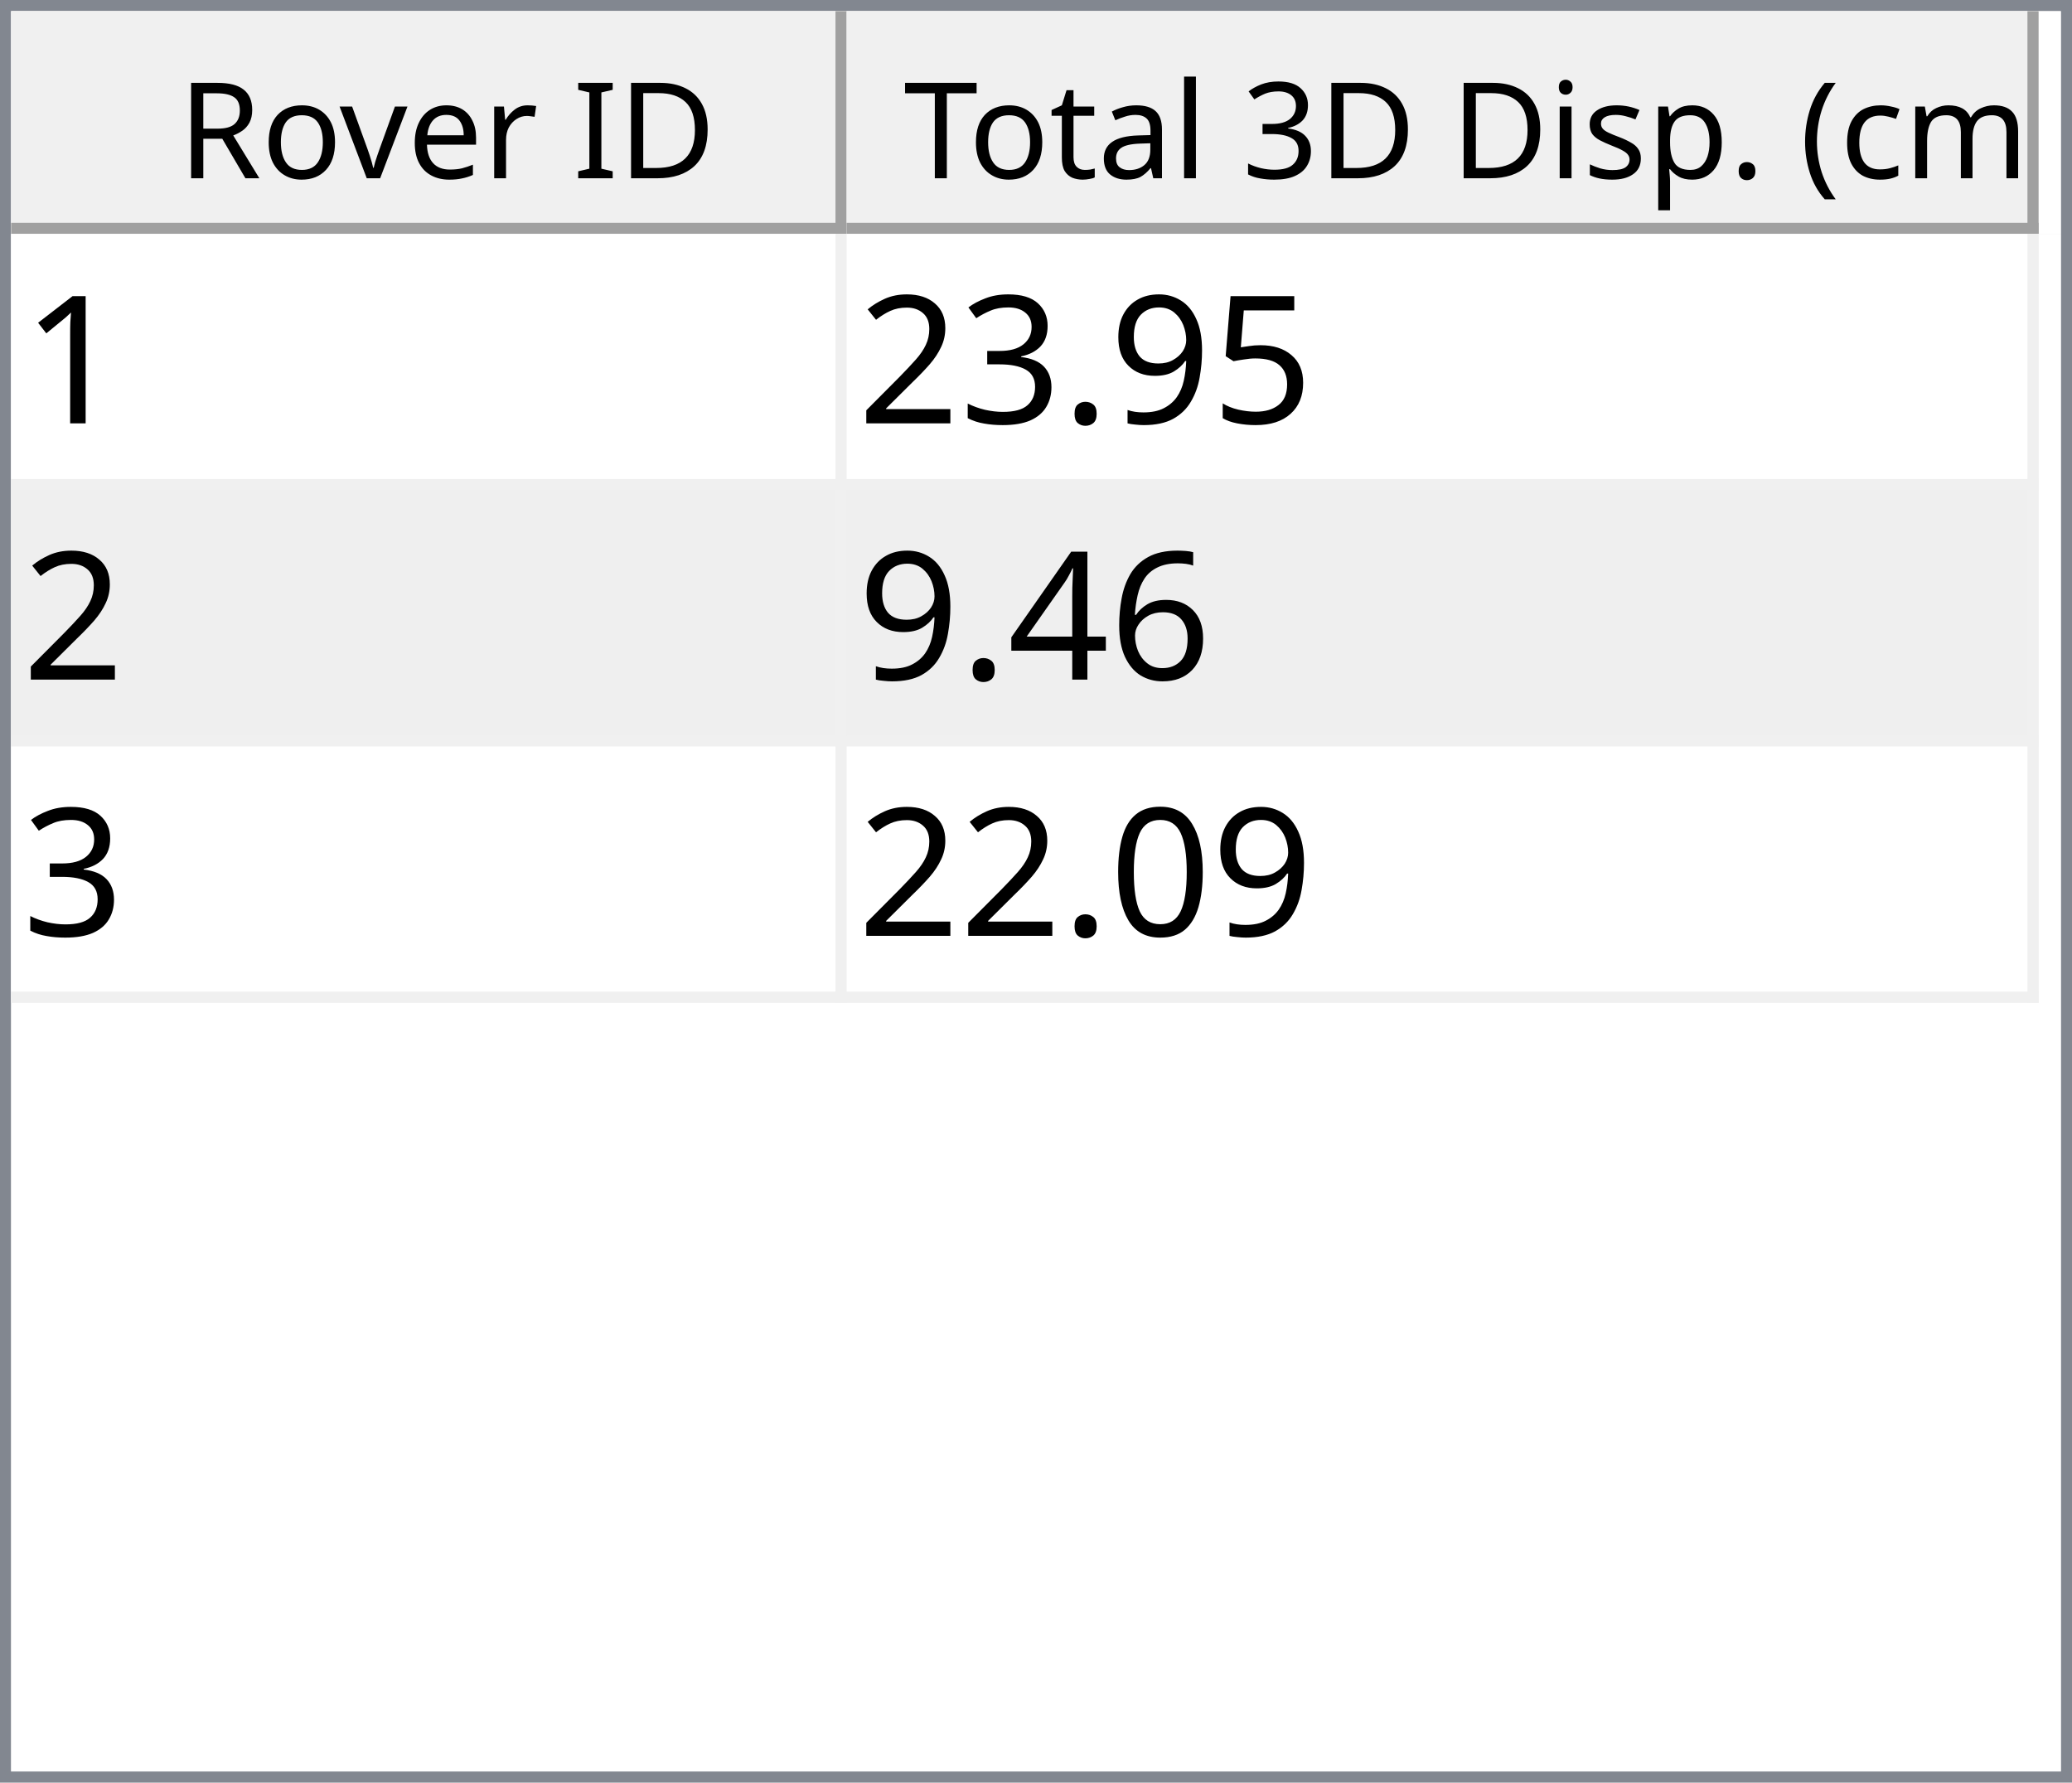
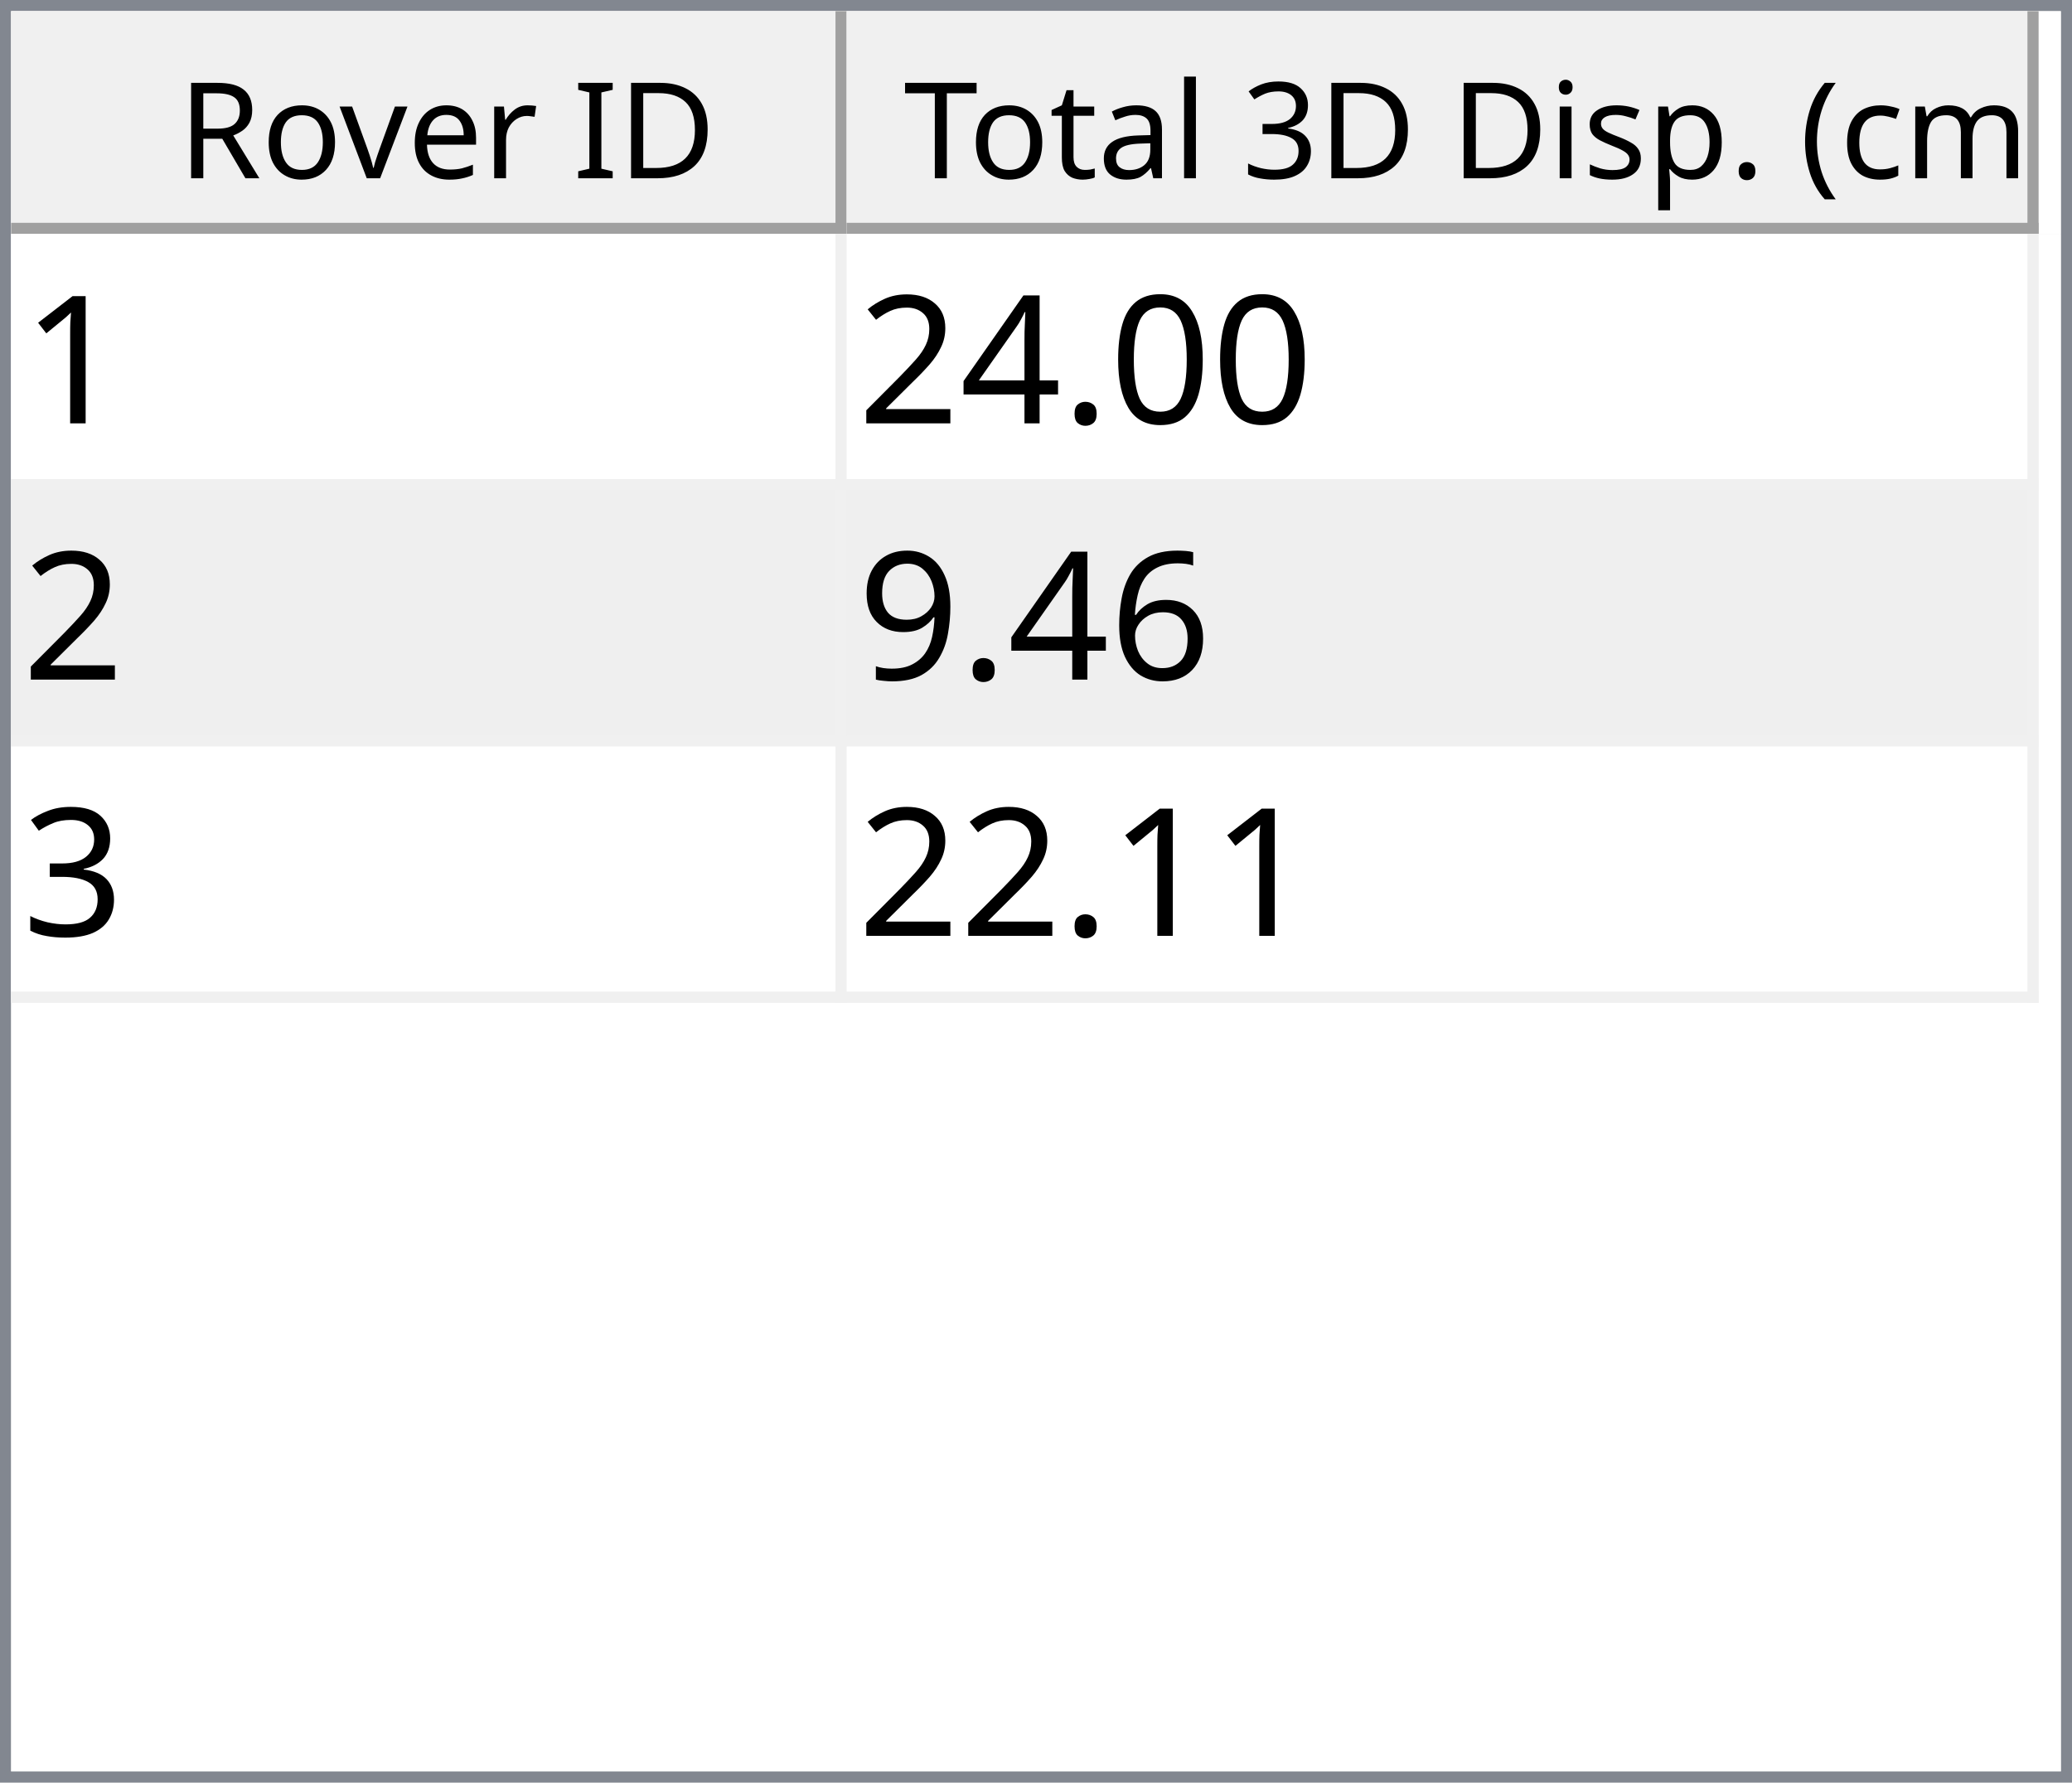
<svg xmlns="http://www.w3.org/2000/svg" style="fill-opacity:1; color-rendering:auto; color-interpolation:auto; text-rendering:auto; stroke:black; stroke-linecap:square; stroke-miterlimit:10; shape-rendering:auto; stroke-opacity:1; fill:black; stroke-dasharray:none; font-weight:normal; stroke-width:1; font-family:'Dialog'; font-style:normal; stroke-linejoin:miter; font-size:12px; stroke-dashoffset:0; image-rendering:auto;" width="186" height="160">
  <defs id="genericDefs" />
  <g>
    <defs id="defs1">
      <clipPath clipPathUnits="userSpaceOnUse" id="clipPath1">
        <path d="M0 0 L186 0 L186 160 L0 160 L0 0 Z" />
      </clipPath>
      <clipPath clipPathUnits="userSpaceOnUse" id="clipPath2">
        <path d="M0 0 L0 160 L186 160 L186 0 Z" />
      </clipPath>
      <clipPath clipPathUnits="userSpaceOnUse" id="clipPath3">
        <path d="M0 0 L0 20 L184 20 L184 0 Z" />
      </clipPath>
      <clipPath clipPathUnits="userSpaceOnUse" id="clipPath4">
        <path d="M0 0 L0 20 L75 20 L75 0 Z" />
      </clipPath>
      <clipPath clipPathUnits="userSpaceOnUse" id="clipPath5">
        <path d="M1 1 L1 19 L74 19 L74 1 Z" />
      </clipPath>
      <clipPath clipPathUnits="userSpaceOnUse" id="clipPath6">
        <path d="M0 0 L0 18 L73 18 L73 0 Z" />
      </clipPath>
      <clipPath clipPathUnits="userSpaceOnUse" id="clipPath7">
        <path d="M-0.5 -0.5 L-0.5 19.5 L74.5 19.5 L74.5 -0.5 Z" />
      </clipPath>
      <clipPath clipPathUnits="userSpaceOnUse" id="clipPath8">
        <path d="M0 0 L0 20 L107 20 L107 0 Z" />
      </clipPath>
      <clipPath clipPathUnits="userSpaceOnUse" id="clipPath9">
        <path d="M1 1 L1 19 L106 19 L106 1 Z" />
      </clipPath>
      <clipPath clipPathUnits="userSpaceOnUse" id="clipPath10">
        <path d="M0 0 L0 18 L105 18 L105 0 Z" />
      </clipPath>
      <clipPath clipPathUnits="userSpaceOnUse" id="clipPath11">
        <path d="M-0.5 -0.5 L-0.5 19.5 L106.5 19.5 L106.5 -0.5 Z" />
      </clipPath>
      <clipPath clipPathUnits="userSpaceOnUse" id="clipPath12">
        <path d="M0 0 L0 138 L184 138 L184 0 Z" />
      </clipPath>
      <clipPath clipPathUnits="userSpaceOnUse" id="clipPath13">
        <path d="M0 0 L0 69 L182 69 L182 0 Z" />
      </clipPath>
      <clipPath clipPathUnits="userSpaceOnUse" id="clipPath14">
        <path d="M-0.5 -0.5 L-0.5 68.5 L181.5 68.5 L181.5 -0.5 Z" />
      </clipPath>
      <clipPath clipPathUnits="userSpaceOnUse" id="clipPath15">
        <path d="M0 0 L0 22 L74 22 L74 0 Z" />
      </clipPath>
      <clipPath clipPathUnits="userSpaceOnUse" id="clipPath16">
        <path d="M0 0 L0 22 L106 22 L106 0 Z" />
      </clipPath>
      <font horiz-adv-x="64.551" id="font1">
        <font-face ascent="107.91" descent="25.098" units-per-em="100" style="font-style:normal; font-family:Segoe UI; font-weight:normal;" />
        <missing-glyph horiz-adv-x="64.551" d="M8.109 0 L8.109 68.266 L56.453 68.266 L56.453 0 L8.109 0 ZM15.328 7.234 L49.219 7.234 L49.219 61.031 L15.328 61.031 L15.328 7.234 Z" />
        <glyph unicode="D" horiz-adv-x="70.117" d="M9.188 0 L9.188 70.016 L28.516 70.016 Q65.531 70.016 65.531 35.891 Q65.531 19.672 55.25 9.836 Q44.969 0 27.734 0 L9.188 0 ZM17.391 62.594 L17.391 7.422 L27.828 7.422 Q41.609 7.422 49.273 14.797 Q56.938 22.172 56.938 35.688 Q56.938 62.594 28.328 62.594 L17.391 62.594 Z" />
        <glyph unicode="I" horiz-adv-x="26.611" d="M17.391 0 L9.188 0 L9.188 70.016 L17.391 70.016 L17.391 0 Z" />
        <glyph unicode=" " horiz-adv-x="27.393" d="" />
        <glyph unicode="r" horiz-adv-x="34.766" d="M34.188 41.891 Q32.078 43.5 28.125 43.5 Q23 43.5 19.555 38.672 Q16.109 33.844 16.109 25.484 L16.109 0 L8.109 0 L8.109 50 L16.109 50 L16.109 39.703 L16.312 39.703 Q18.016 44.969 21.531 47.922 Q25.047 50.875 29.391 50.875 Q32.516 50.875 34.188 50.203 L34.188 41.891 Z" />
        <glyph unicode="e" horiz-adv-x="52.295" d="M48.297 23 L12.984 23 Q13.188 14.656 17.484 10.109 Q21.781 5.562 29.297 5.562 Q37.75 5.562 44.828 11.141 L44.828 3.609 Q38.234 -1.172 27.391 -1.172 Q16.797 -1.172 10.742 5.641 Q4.688 12.453 4.688 24.812 Q4.688 36.469 11.305 43.82 Q17.922 51.172 27.734 51.172 Q37.547 51.172 42.922 44.828 Q48.297 38.484 48.297 27.203 L48.297 23 ZM40.094 29.781 Q40.047 36.719 36.75 40.578 Q33.453 44.438 27.594 44.438 Q21.922 44.438 17.969 40.383 Q14.016 36.328 13.094 29.781 L40.094 29.781 Z" />
        <glyph unicode="v" horiz-adv-x="47.9" d="M47.406 50 L27.484 0 L19.625 0 L0.688 50 L9.469 50 L22.172 13.672 Q23.578 9.672 23.922 6.688 L24.125 6.688 Q24.609 10.453 25.688 13.484 L38.969 50 L47.406 50 Z" />
        <glyph unicode="o" horiz-adv-x="58.594" d="M29 -1.172 Q17.922 -1.172 11.305 5.836 Q4.688 12.844 4.688 24.422 Q4.688 37.016 11.57 44.094 Q18.453 51.172 30.172 51.172 Q41.359 51.172 47.633 44.289 Q53.906 37.406 53.906 25.203 Q53.906 13.234 47.141 6.031 Q40.375 -1.172 29 -1.172 ZM29.594 44.438 Q21.875 44.438 17.383 39.188 Q12.891 33.938 12.891 24.703 Q12.891 15.828 17.43 10.695 Q21.969 5.562 29.594 5.562 Q37.359 5.562 41.531 10.594 Q45.703 15.625 45.703 24.906 Q45.703 34.281 41.531 39.359 Q37.359 44.438 29.594 44.438 Z" />
        <glyph unicode="R" horiz-adv-x="59.814" d="M59.375 0 L49.609 0 L37.891 19.625 Q36.281 22.359 34.766 24.289 Q33.25 26.219 31.664 27.438 Q30.078 28.656 28.25 29.219 Q26.422 29.781 24.125 29.781 L17.391 29.781 L17.391 0 L9.188 0 L9.188 70.016 L30.078 70.016 Q34.672 70.016 38.555 68.867 Q42.438 67.719 45.289 65.375 Q48.141 63.031 49.758 59.547 Q51.375 56.062 51.375 51.375 Q51.375 47.703 50.273 44.656 Q49.172 41.609 47.148 39.211 Q45.125 36.812 42.266 35.133 Q39.406 33.453 35.844 32.516 L35.844 32.328 Q37.594 31.547 38.891 30.547 Q40.188 29.547 41.359 28.18 Q42.531 26.812 43.68 25.078 Q44.828 23.344 46.234 21.047 L59.375 0 ZM17.391 62.594 L17.391 37.203 L28.516 37.203 Q31.594 37.203 34.203 38.133 Q36.812 39.062 38.719 40.797 Q40.625 42.531 41.703 45.047 Q42.781 47.562 42.781 50.688 Q42.781 56.297 39.141 59.445 Q35.5 62.594 28.609 62.594 L17.391 62.594 Z" />
        <glyph unicode=")" horiz-adv-x="30.176" d="M8.297 -15.922 L1.172 -15.922 Q16.406 2.344 16.406 26.812 Q16.406 51.469 1.078 70.016 L8.297 70.016 Q23.531 52.156 23.531 26.703 Q23.531 1.375 8.297 -15.922 Z" />
        <glyph unicode="m" horiz-adv-x="86.133" d="M79.109 0 L71.094 0 L71.094 28.719 Q71.094 37.016 68.531 40.727 Q65.969 44.438 59.906 44.438 Q54.781 44.438 51.195 39.75 Q47.609 35.062 47.609 28.516 L47.609 0 L39.594 0 L39.594 29.688 Q39.594 44.438 28.219 44.438 Q22.953 44.438 19.531 40.016 Q16.109 35.594 16.109 28.516 L16.109 0 L8.109 0 L8.109 50 L16.109 50 L16.109 42.094 L16.312 42.094 Q21.625 51.172 31.844 51.172 Q36.969 51.172 40.773 48.312 Q44.578 45.453 46 40.828 Q51.562 51.172 62.594 51.172 Q79.109 51.172 79.109 30.812 L79.109 0 Z" />
        <glyph unicode="c" horiz-adv-x="46.191" d="M42.188 2.297 Q36.422 -1.172 28.516 -1.172 Q17.828 -1.172 11.258 5.789 Q4.688 12.75 4.688 23.828 Q4.688 36.188 11.766 43.68 Q18.844 51.172 30.672 51.172 Q37.25 51.172 42.281 48.734 L42.281 40.531 Q36.719 44.438 30.375 44.438 Q22.703 44.438 17.797 38.945 Q12.891 33.453 12.891 24.516 Q12.891 15.719 17.508 10.641 Q22.125 5.562 29.891 5.562 Q36.422 5.562 42.188 9.906 L42.188 2.297 Z" />
        <glyph unicode="(" horiz-adv-x="30.176" d="M29.109 -15.922 L21.969 -15.922 Q6.844 1.375 6.844 26.703 Q6.844 52.156 21.969 70.016 L29.203 70.016 Q13.875 51.469 13.875 26.812 Q13.875 2.344 29.109 -15.922 Z" />
        <glyph unicode="." horiz-adv-x="21.68" d="M10.891 -1.078 Q8.641 -1.078 7.055 0.539 Q5.469 2.156 5.469 4.391 Q5.469 6.641 7.055 8.273 Q8.641 9.906 10.891 9.906 Q13.188 9.906 14.797 8.273 Q16.406 6.641 16.406 4.391 Q16.406 2.156 14.797 0.539 Q13.188 -1.078 10.891 -1.078 Z" />
        <glyph unicode="p" horiz-adv-x="58.789" d="M16.312 7.234 L16.109 7.234 L16.109 -23 L8.109 -23 L8.109 50 L16.109 50 L16.109 41.219 L16.312 41.219 Q22.219 51.172 33.594 51.172 Q43.266 51.172 48.688 44.461 Q54.109 37.75 54.109 26.469 Q54.109 13.922 48 6.375 Q41.891 -1.172 31.297 -1.172 Q21.578 -1.172 16.312 7.234 ZM16.109 27.391 L16.109 20.406 Q16.109 14.203 20.141 9.883 Q24.172 5.562 30.375 5.562 Q37.641 5.562 41.773 11.133 Q45.906 16.703 45.906 26.609 Q45.906 34.969 42.047 39.703 Q38.188 44.438 31.594 44.438 Q24.609 44.438 20.359 39.578 Q16.109 34.719 16.109 27.391 Z" />
        <glyph unicode="s" horiz-adv-x="42.432" d="M5.078 1.812 L5.078 10.406 Q11.625 5.562 19.484 5.562 Q30.031 5.562 30.031 12.594 Q30.031 14.594 29.125 15.992 Q28.219 17.391 26.68 18.461 Q25.141 19.531 23.07 20.383 Q21 21.234 18.609 22.172 Q15.281 23.484 12.766 24.828 Q10.25 26.172 8.57 27.859 Q6.891 29.547 6.031 31.695 Q5.172 33.844 5.172 36.719 Q5.172 40.234 6.789 42.945 Q8.406 45.656 11.086 47.484 Q13.766 49.312 17.211 50.242 Q20.656 51.172 24.312 51.172 Q30.812 51.172 35.938 48.922 L35.938 40.828 Q30.422 44.438 23.25 44.438 Q21 44.438 19.195 43.922 Q17.391 43.406 16.094 42.477 Q14.797 41.547 14.086 40.258 Q13.375 38.969 13.375 37.406 Q13.375 35.453 14.086 34.133 Q14.797 32.812 16.164 31.789 Q17.531 30.766 19.484 29.938 Q21.438 29.109 23.922 28.125 Q27.25 26.859 29.883 25.516 Q32.516 24.172 34.375 22.484 Q36.234 20.797 37.234 18.602 Q38.234 16.406 38.234 13.375 Q38.234 9.672 36.602 6.938 Q34.969 4.203 32.234 2.398 Q29.5 0.594 25.93 -0.289 Q22.359 -1.172 18.453 -1.172 Q10.75 -1.172 5.078 1.812 Z" />
        <glyph unicode="i" horiz-adv-x="24.219" d="M12.203 62.703 Q10.062 62.703 8.547 64.164 Q7.031 65.625 7.031 67.875 Q7.031 70.125 8.547 71.609 Q10.062 73.094 12.203 73.094 Q14.406 73.094 15.945 71.609 Q17.484 70.125 17.484 67.875 Q17.484 65.719 15.945 64.211 Q14.406 62.703 12.203 62.703 ZM16.109 0 L8.109 0 L8.109 50 L16.109 50 L16.109 0 Z" />
        <glyph unicode="3" horiz-adv-x="53.906" d="M46.531 19.828 Q46.531 15.094 44.75 11.211 Q42.969 7.328 39.719 4.57 Q36.469 1.812 31.93 0.297 Q27.391 -1.219 21.922 -1.219 Q11.922 -1.219 6 2.594 L6 11.188 Q13.094 5.609 22.219 5.609 Q25.875 5.609 28.828 6.539 Q31.781 7.469 33.906 9.227 Q36.031 10.984 37.18 13.477 Q38.328 15.969 38.328 19.094 Q38.328 32.812 18.797 32.812 L12.984 32.812 L12.984 39.594 L18.5 39.594 Q35.797 39.594 35.797 52.484 Q35.797 64.406 22.609 64.406 Q15.188 64.406 8.688 59.422 L8.688 67.188 Q15.375 71.188 24.609 71.188 Q29 71.188 32.57 69.969 Q36.141 68.75 38.68 66.555 Q41.219 64.359 42.609 61.281 Q44 58.203 44 54.5 Q44 40.672 30.031 36.719 L30.031 36.531 Q33.594 36.141 36.625 34.797 Q39.656 33.453 41.852 31.305 Q44.047 29.156 45.289 26.25 Q46.531 23.344 46.531 19.828 Z" />
        <glyph unicode="l" horiz-adv-x="24.219" d="M16.109 0 L8.109 0 L8.109 74.031 L16.109 74.031 L16.109 0 Z" />
        <glyph unicode="a" horiz-adv-x="50.879" d="M43.891 0 L35.891 0 L35.891 7.812 L35.688 7.812 Q30.469 -1.172 20.312 -1.172 Q12.844 -1.172 8.617 2.781 Q4.391 6.734 4.391 13.281 Q4.391 27.297 20.906 29.594 L35.891 31.688 Q35.891 44.438 25.594 44.438 Q16.547 44.438 9.281 38.281 L9.281 46.484 Q16.656 51.172 26.266 51.172 Q43.891 51.172 43.891 32.516 L43.891 0 ZM35.891 25.297 L23.828 23.641 Q18.266 22.859 15.43 20.875 Q12.594 18.891 12.594 13.875 Q12.594 10.203 15.211 7.883 Q17.828 5.562 22.172 5.562 Q28.125 5.562 32.008 9.742 Q35.891 13.922 35.891 20.312 L35.891 25.297 Z" />
        <glyph unicode="t" horiz-adv-x="33.887" d="M31.297 0.484 Q28.469 -1.078 23.828 -1.078 Q10.688 -1.078 10.688 13.578 L10.688 43.172 L2.094 43.172 L2.094 50 L10.688 50 L10.688 62.203 L18.703 64.797 L18.703 50 L31.297 50 L31.297 43.172 L18.703 43.172 L18.703 14.984 Q18.703 9.969 20.414 7.82 Q22.125 5.672 26.078 5.672 Q29.109 5.672 31.297 7.328 L31.297 0.484 Z" />
        <glyph unicode="T" horiz-adv-x="52.393" d="M50.594 62.594 L30.375 62.594 L30.375 0 L22.172 0 L22.172 62.594 L2 62.594 L2 70.016 L50.594 70.016 L50.594 62.594 Z" />
      </font>
      <font horiz-adv-x="75.0" id="font2">
        <font-face ascent="100.537" descent="21.973" units-per-em="100" style="font-style:normal; font-family:sans-serif; font-weight:normal;" />
        <missing-glyph horiz-adv-x="75.0" d="M12.5 0 L12.5 62.5 L62.5 62.5 L62.5 0 L12.5 0 ZM14.062 1.562 L60.938 1.562 L60.938 60.938 L14.062 60.938 L14.062 1.562 Z" />
        <glyph unicode="1" horiz-adv-x="55.615" d="M37.25 0 L28.469 0 L28.469 56 Q25.297 52.984 20.141 49.953 Q14.984 46.922 10.891 45.406 L10.891 53.906 Q18.266 57.375 23.781 62.305 Q29.297 67.234 31.594 71.875 L37.25 71.875 L37.25 0 Z" />
-         <glyph unicode="5" horiz-adv-x="55.615" d="M4.156 18.75 L13.375 19.531 Q14.406 12.797 18.141 9.398 Q21.875 6 27.156 6 Q33.5 6 37.891 10.789 Q42.281 15.578 42.281 23.484 Q42.281 31 38.062 35.352 Q33.844 39.703 27 39.703 Q22.75 39.703 19.336 37.773 Q15.922 35.844 13.969 32.766 L5.719 33.844 L12.641 70.609 L48.25 70.609 L48.25 62.203 L19.672 62.203 L15.828 42.969 Q22.266 47.469 29.344 47.469 Q38.719 47.469 45.164 40.969 Q51.609 34.469 51.609 24.266 Q51.609 14.547 45.953 7.469 Q39.062 -1.219 27.156 -1.219 Q17.391 -1.219 11.211 4.25 Q5.031 9.719 4.156 18.75 Z" />
-         <glyph unicode="9" horiz-adv-x="55.615" d="M5.469 16.547 L13.922 17.328 Q14.984 11.375 18.016 8.688 Q21.047 6 25.781 6 Q29.828 6 32.883 7.859 Q35.938 9.719 37.891 12.82 Q39.844 15.922 41.164 21.195 Q42.484 26.469 42.484 31.938 Q42.484 32.516 42.438 33.688 Q39.797 29.5 35.234 26.883 Q30.672 24.266 25.344 24.266 Q16.453 24.266 10.305 30.711 Q4.156 37.156 4.156 47.703 Q4.156 58.594 10.578 65.234 Q17 71.875 26.656 71.875 Q33.641 71.875 39.43 68.117 Q45.219 64.359 48.219 57.398 Q51.219 50.438 51.219 37.25 Q51.219 23.531 48.242 15.406 Q45.266 7.281 39.383 3.031 Q33.5 -1.219 25.594 -1.219 Q17.188 -1.219 11.867 3.445 Q6.547 8.109 5.469 16.547 ZM41.453 48.141 Q41.453 55.719 37.43 60.156 Q33.406 64.594 27.734 64.594 Q21.875 64.594 17.531 59.812 Q13.188 55.031 13.188 47.406 Q13.188 40.578 17.312 36.305 Q21.438 32.031 27.484 32.031 Q33.594 32.031 37.523 36.305 Q41.453 40.578 41.453 48.141 Z" />
+         <glyph unicode="0" horiz-adv-x="55.615" d="M4.156 35.297 Q4.156 48 6.766 55.742 Q9.375 63.484 14.523 67.68 Q19.672 71.875 27.484 71.875 Q33.25 71.875 37.594 69.555 Q41.938 67.234 44.773 62.867 Q47.609 58.5 49.219 52.227 Q50.828 45.953 50.828 35.297 Q50.828 22.703 48.242 14.969 Q45.656 7.234 40.508 3.008 Q35.359 -1.219 27.484 -1.219 Q17.141 -1.219 11.234 6.203 Q4.156 15.141 4.156 35.297 ZM13.188 35.297 Q13.188 17.672 17.312 11.836 Q21.438 6 27.484 6 Q33.547 6 37.672 11.859 Q41.797 17.719 41.797 35.297 Q41.797 52.984 37.672 58.789 Q33.547 64.594 27.391 64.594 Q21.344 64.594 17.719 59.469 Q13.188 52.938 13.188 35.297 Z" />
        <glyph unicode="." horiz-adv-x="27.783" d="M9.078 0 L9.078 10.016 L19.094 10.016 L19.094 0 L9.078 0 Z" />
-         <glyph unicode="3" horiz-adv-x="55.615" d="M4.203 18.891 L12.984 20.062 Q14.5 12.594 18.141 9.297 Q21.781 6 27 6 Q33.203 6 37.477 10.297 Q41.75 14.594 41.75 20.953 Q41.75 27 37.797 30.93 Q33.844 34.859 27.734 34.859 Q25.25 34.859 21.531 33.891 L22.516 41.609 Q23.391 41.5 23.922 41.5 Q29.547 41.5 34.039 44.43 Q38.531 47.359 38.531 53.469 Q38.531 58.297 35.258 61.477 Q31.984 64.656 26.812 64.656 Q21.688 64.656 18.266 61.43 Q14.844 58.203 13.875 51.766 L5.078 53.328 Q6.688 62.156 12.398 67.016 Q18.109 71.875 26.609 71.875 Q32.469 71.875 37.398 69.359 Q42.328 66.844 44.945 62.5 Q47.562 58.156 47.562 53.266 Q47.562 48.641 45.07 44.828 Q42.578 41.016 37.703 38.766 Q44.047 37.312 47.562 32.695 Q51.078 28.078 51.078 21.141 Q51.078 11.766 44.242 5.25 Q37.406 -1.266 26.953 -1.266 Q17.531 -1.266 11.305 4.352 Q5.078 9.969 4.203 18.891 Z" />
+         <glyph unicode="4" horiz-adv-x="55.615" d="M32.328 0 L32.328 17.141 L1.266 17.141 L1.266 25.203 L33.938 71.578 L41.109 71.578 L41.109 25.203 L50.781 25.203 L50.781 17.141 L41.109 17.141 L41.109 0 L32.328 0 ZM32.328 25.203 L32.328 57.469 L9.906 25.203 L32.328 25.203 Z" />
        <glyph unicode="2" horiz-adv-x="55.615" d="M50.344 8.453 L50.344 0 L3.031 0 Q2.938 3.172 4.047 6.109 Q5.859 10.938 9.836 15.625 Q13.812 20.312 21.344 26.469 Q33.016 36.031 37.117 41.625 Q41.219 47.219 41.219 52.203 Q41.219 57.422 37.477 61.008 Q33.734 64.594 27.734 64.594 Q21.391 64.594 17.578 60.789 Q13.766 56.984 13.719 50.25 L4.688 51.172 Q5.609 61.281 11.664 66.578 Q17.719 71.875 27.938 71.875 Q38.234 71.875 44.242 66.164 Q50.25 60.453 50.25 52 Q50.25 47.703 48.492 43.555 Q46.734 39.406 42.656 34.812 Q38.578 30.219 29.109 22.219 Q21.188 15.578 18.945 13.211 Q16.703 10.844 15.234 8.453 L50.344 8.453 Z" />
        <glyph unicode="6" horiz-adv-x="55.615" d="M49.75 54.047 L41.016 53.375 Q39.844 58.547 37.703 60.891 Q34.125 64.656 28.906 64.656 Q24.703 64.656 21.531 62.312 Q17.391 59.281 14.992 53.469 Q12.594 47.656 12.5 36.922 Q15.672 41.75 20.266 44.094 Q24.859 46.438 29.891 46.438 Q38.672 46.438 44.852 39.969 Q51.031 33.5 51.031 23.25 Q51.031 16.5 48.125 10.719 Q45.219 4.938 40.141 1.859 Q35.062 -1.219 28.609 -1.219 Q17.625 -1.219 10.695 6.859 Q3.766 14.938 3.766 33.5 Q3.766 54.25 11.422 63.672 Q18.109 71.875 29.438 71.875 Q37.891 71.875 43.289 67.141 Q48.688 62.406 49.75 54.047 ZM13.875 23.188 Q13.875 18.656 15.797 14.508 Q17.719 10.359 21.188 8.18 Q24.656 6 28.469 6 Q34.031 6 38.039 10.492 Q42.047 14.984 42.047 22.703 Q42.047 30.125 38.086 34.398 Q34.125 38.672 28.125 38.672 Q22.172 38.672 18.023 34.398 Q13.875 30.125 13.875 23.188 Z" />
-         <glyph unicode="4" horiz-adv-x="55.615" d="M32.328 0 L32.328 17.141 L1.266 17.141 L1.266 25.203 L33.938 71.578 L41.109 71.578 L41.109 25.203 L50.781 25.203 L50.781 17.141 L41.109 17.141 L41.109 0 L32.328 0 ZM32.328 25.203 L32.328 57.469 L9.906 25.203 L32.328 25.203 Z" />
-         <glyph unicode="0" horiz-adv-x="55.615" d="M4.156 35.297 Q4.156 48 6.766 55.742 Q9.375 63.484 14.523 67.68 Q19.672 71.875 27.484 71.875 Q33.25 71.875 37.594 69.555 Q41.938 67.234 44.773 62.867 Q47.609 58.5 49.219 52.227 Q50.828 45.953 50.828 35.297 Q50.828 22.703 48.242 14.969 Q45.656 7.234 40.508 3.008 Q35.359 -1.219 27.484 -1.219 Q17.141 -1.219 11.234 6.203 Q4.156 15.141 4.156 35.297 ZM13.188 35.297 Q13.188 17.672 17.312 11.836 Q21.438 6 27.484 6 Q33.547 6 37.672 11.859 Q41.797 17.719 41.797 35.297 Q41.797 52.984 37.672 58.789 Q33.547 64.594 27.391 64.594 Q21.344 64.594 17.719 59.469 Q13.188 52.938 13.188 35.297 Z" />
+         <glyph unicode="9" horiz-adv-x="55.615" d="M5.469 16.547 L13.922 17.328 Q14.984 11.375 18.016 8.688 Q21.047 6 25.781 6 Q29.828 6 32.883 7.859 Q35.938 9.719 37.891 12.82 Q39.844 15.922 41.164 21.195 Q42.484 26.469 42.484 31.938 Q42.484 32.516 42.438 33.688 Q39.797 29.5 35.234 26.883 Q30.672 24.266 25.344 24.266 Q16.453 24.266 10.305 30.711 Q4.156 37.156 4.156 47.703 Q4.156 58.594 10.578 65.234 Q17 71.875 26.656 71.875 Q33.641 71.875 39.43 68.117 Q45.219 64.359 48.219 57.398 Q51.219 50.438 51.219 37.25 Q51.219 23.531 48.242 15.406 Q45.266 7.281 39.383 3.031 Q33.5 -1.219 25.594 -1.219 Q17.188 -1.219 11.867 3.445 Q6.547 8.109 5.469 16.547 ZM41.453 48.141 Q41.453 55.719 37.43 60.156 Q33.406 64.594 27.734 64.594 Q21.875 64.594 17.531 59.812 Q13.188 55.031 13.188 47.406 Q13.188 40.578 17.312 36.305 Q21.438 32.031 27.484 32.031 Q33.594 32.031 37.523 36.305 Q41.453 40.578 41.453 48.141 Z" />
+         <glyph unicode="3" horiz-adv-x="55.615" d="M4.203 18.891 L12.984 20.062 Q14.5 12.594 18.141 9.297 Q21.781 6 27 6 Q33.203 6 37.477 10.297 Q41.75 14.594 41.75 20.953 Q41.75 27 37.797 30.93 Q33.844 34.859 27.734 34.859 Q25.25 34.859 21.531 33.891 L22.516 41.609 Q23.391 41.5 23.922 41.5 Q29.547 41.5 34.039 44.43 Q38.531 47.359 38.531 53.469 Q38.531 58.297 35.258 61.477 Q31.984 64.656 26.812 64.656 Q21.688 64.656 18.266 61.43 Q14.844 58.203 13.875 51.766 L5.078 53.328 Q6.688 62.156 12.398 67.016 Q18.109 71.875 26.609 71.875 Q32.469 71.875 37.398 69.359 Q42.328 66.844 44.945 62.5 Q47.562 58.156 47.562 53.266 Q47.562 48.641 45.07 44.828 Q42.578 41.016 37.703 38.766 Q44.047 37.312 47.562 32.695 Q51.078 28.078 51.078 21.141 Q51.078 11.766 44.242 5.25 Q37.406 -1.266 26.953 -1.266 Q17.531 -1.266 11.305 4.352 Q5.078 9.969 4.203 18.891 Z" />
      </font>
    </defs>
    <g style="fill:white; stroke:white;">
      <rect x="0" y="0" width="186" style="clip-path:url(#clipPath1); stroke:none;" height="160" />
    </g>
    <g style="fill:white; text-rendering:optimizeSpeed; color-rendering:optimizeSpeed; image-rendering:optimizeSpeed; shape-rendering:crispEdges; stroke:white; color-interpolation:sRGB;">
      <rect x="0" width="186" height="160" y="0" style="stroke:none;" />
      <path style="stroke:none;" d="M0 160 L186 160 L186 0 L0 0 Z" />
    </g>
    <g style="fill:rgb(240,240,240); font-family:'Segoe UI'; stroke:rgb(240,240,240);">
      <rect x="0" y="0" width="186" style="clip-path:url(#clipPath2); stroke:none;" height="160" />
    </g>
    <g style="fill:rgb(130,135,144); font-family:'Segoe UI'; stroke:rgb(130,135,144);">
      <path d="M0 0 L186 0 L186 160 L0 160 L0 0 ZM1 1 L185 1 L185 159 L1 159 L1 1 Z" style="fill-rule:evenodd; clip-path:url(#clipPath2); stroke:none;" />
    </g>
    <g style="fill:white; font-family:'Segoe UI'; stroke:white;" transform="translate(1,1)">
      <rect x="0" y="0" width="184" style="clip-path:url(#clipPath3); stroke:none;" height="20" />
    </g>
    <g style="fill:rgb(240,240,240); font-family:'Segoe UI'; stroke:rgb(240,240,240);" transform="translate(1,1)">
      <rect x="0" y="0" width="75" style="clip-path:url(#clipPath4); stroke:none;" height="20" />
    </g>
    <g style="font-family:'Segoe UI';" transform="translate(2,2)">
      <text x="14" xml:space="preserve" y="14" style="clip-path:url(#clipPath6); stroke:none;">Rover ID</text>
    </g>
    <g style="fill:rgb(160,160,160); font-family:'Segoe UI'; stroke:rgb(160,160,160); stroke-linejoin:bevel;" transform="translate(1.5,1.5)">
      <line x1="74" x2="74" y1="0" style="fill:none; clip-path:url(#clipPath7);" y2="19" />
    </g>
    <g style="fill:rgb(160,160,160); font-family:'Segoe UI'; stroke:rgb(160,160,160); stroke-linejoin:bevel;" transform="matrix(1,0,0,1,1,1) translate(0.5,0.5)">
      <line x1="0" x2="74" y1="19" style="fill:none; clip-path:url(#clipPath7);" y2="19" />
    </g>
    <g style="fill:rgb(240,240,240); font-family:'Segoe UI'; stroke:rgb(240,240,240);" transform="translate(76,1)">
      <rect x="0" y="0" width="107" style="clip-path:url(#clipPath8); stroke:none;" height="20" />
    </g>
    <g style="font-family:'Segoe UI';" transform="translate(77,2)">
      <text x="1" xml:space="preserve" y="14" style="clip-path:url(#clipPath10); stroke:none;"> Total 3D Disp. (cm)</text>
    </g>
    <g style="fill:rgb(160,160,160); font-family:'Segoe UI'; stroke:rgb(160,160,160); stroke-linejoin:bevel;" transform="translate(76.5,1.5)">
      <line x1="106" x2="106" y1="0" style="fill:none; clip-path:url(#clipPath11);" y2="19" />
    </g>
    <g style="fill:rgb(160,160,160); font-family:'Segoe UI'; stroke:rgb(160,160,160); stroke-linejoin:bevel;" transform="matrix(1,0,0,1,76,1) translate(0.5,0.5)">
      <line x1="0" x2="106" y1="19" style="fill:none; clip-path:url(#clipPath11);" y2="19" />
    </g>
    <g style="fill:white; font-family:'Segoe UI'; stroke:white;" transform="translate(1,21)">
      <rect x="0" y="0" width="184" style="clip-path:url(#clipPath12); stroke:none;" height="138" />
    </g>
    <g style="fill:rgb(240,240,240); font-size:16px; font-family:sans-serif; stroke:rgb(240,240,240);" transform="translate(1,21)">
      <rect x="0" y="0" width="182" style="clip-path:url(#clipPath13); stroke:none;" height="69" />
      <line transform="translate(0.5,0.5)" x1="0" x2="181" y1="22" style="clip-path:url(#clipPath14); fill:none; stroke-linejoin:bevel;" y2="22" />
    </g>
    <g transform="matrix(1,0,0,1,1,21) translate(0.5,0.5)" style="fill:rgb(240,240,240); font-size:16px; font-family:sans-serif; stroke:rgb(240,240,240); stroke-linejoin:bevel;">
      <line x1="0" x2="181" y1="45" style="fill:none; clip-path:url(#clipPath14);" y2="45" />
    </g>
    <g transform="matrix(1,0,0,1,1,21) translate(0.5,0.5)" style="fill:rgb(240,240,240); font-size:16px; font-family:sans-serif; stroke:rgb(240,240,240); stroke-linejoin:bevel;">
      <line x1="0" x2="181" y1="68" style="fill:none; clip-path:url(#clipPath14);" y2="68" />
    </g>
    <g transform="matrix(1,0,0,1,1,21) translate(0.5,0.5)" style="fill:rgb(240,240,240); font-size:16px; font-family:sans-serif; stroke:rgb(240,240,240); stroke-linejoin:bevel;">
      <line x1="74" x2="74" y1="0" style="fill:none; clip-path:url(#clipPath14);" y2="68" />
    </g>
    <g transform="matrix(1,0,0,1,1,21) translate(0.5,0.5)" style="fill:rgb(240,240,240); font-size:16px; font-family:sans-serif; stroke:rgb(240,240,240); stroke-linejoin:bevel;">
      <line x1="181" x2="181" y1="0" style="fill:none; clip-path:url(#clipPath14);" y2="68" />
    </g>
    <g style="fill:white; font-size:16px; font-family:sans-serif; stroke:white;" transform="matrix(1,0,0,1,1,21)">
      <rect x="0" y="0" width="74" style="clip-path:url(#clipPath15); stroke:none;" height="22" />
      <text x="1" y="17" style="fill:black; clip-path:url(#clipPath15); stroke:none;" xml:space="preserve">1</text>
    </g>
    <g style="fill:white; font-size:16px; font-family:sans-serif; stroke:white;" transform="matrix(1,0,0,1,1,21) translate(75,0)">
      <rect x="0" y="0" width="106" style="clip-path:url(#clipPath16); stroke:none;" height="22" />
-       <text x="1" y="17" style="fill:black; clip-path:url(#clipPath16); stroke:none;" xml:space="preserve">23.95</text>
+       <text x="1" y="17" style="fill:black; clip-path:url(#clipPath16); stroke:none;" xml:space="preserve">24.00</text>
    </g>
    <g style="fill:rgb(239,239,239); font-size:16px; font-family:sans-serif; stroke:rgb(239,239,239);" transform="matrix(1,0,0,1,1,21) translate(0,23)">
      <rect x="0" y="0" width="74" style="clip-path:url(#clipPath15); stroke:none;" height="22" />
      <text x="1" y="17" style="fill:black; clip-path:url(#clipPath15); stroke:none;" xml:space="preserve">2</text>
    </g>
    <g style="fill:rgb(239,239,239); font-size:16px; font-family:sans-serif; stroke:rgb(239,239,239);" transform="matrix(1,0,0,1,1,21) translate(75,23)">
      <rect x="0" y="0" width="106" style="clip-path:url(#clipPath16); stroke:none;" height="22" />
      <text x="1" y="17" style="fill:black; clip-path:url(#clipPath16); stroke:none;" xml:space="preserve">9.46</text>
    </g>
    <g style="fill:white; font-size:16px; font-family:sans-serif; stroke:white;" transform="matrix(1,0,0,1,1,21) translate(0,46)">
      <rect x="0" y="0" width="74" style="clip-path:url(#clipPath15); stroke:none;" height="22" />
      <text x="1" y="17" style="fill:black; clip-path:url(#clipPath15); stroke:none;" xml:space="preserve">3</text>
    </g>
    <g style="fill:white; font-size:16px; font-family:sans-serif; stroke:white;" transform="matrix(1,0,0,1,1,21) translate(75,46)">
      <rect x="0" y="0" width="106" style="clip-path:url(#clipPath16); stroke:none;" height="22" />
-       <text x="1" y="17" style="fill:black; clip-path:url(#clipPath16); stroke:none;" xml:space="preserve">22.09</text>
+       <text x="1" y="17" style="fill:black; clip-path:url(#clipPath16); stroke:none;" xml:space="preserve">22.11</text>
    </g>
  </g>
</svg>
